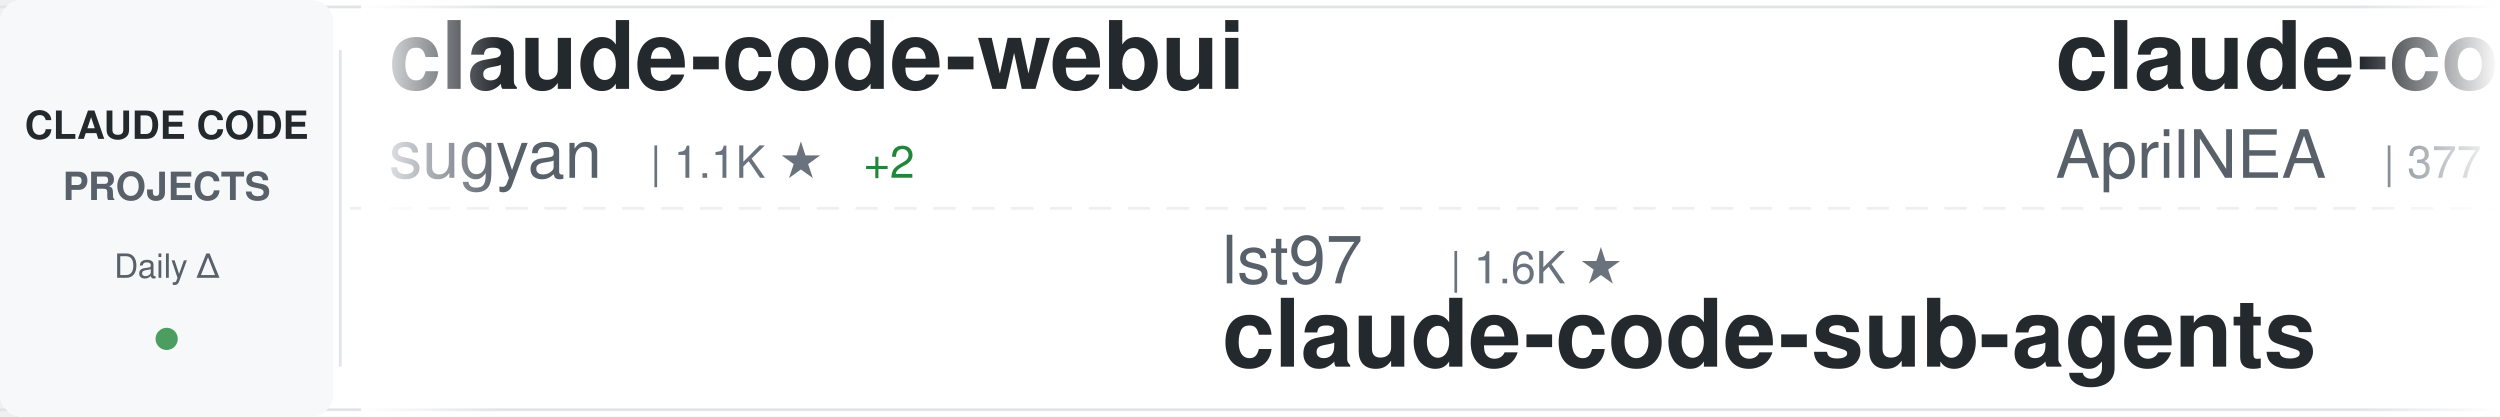
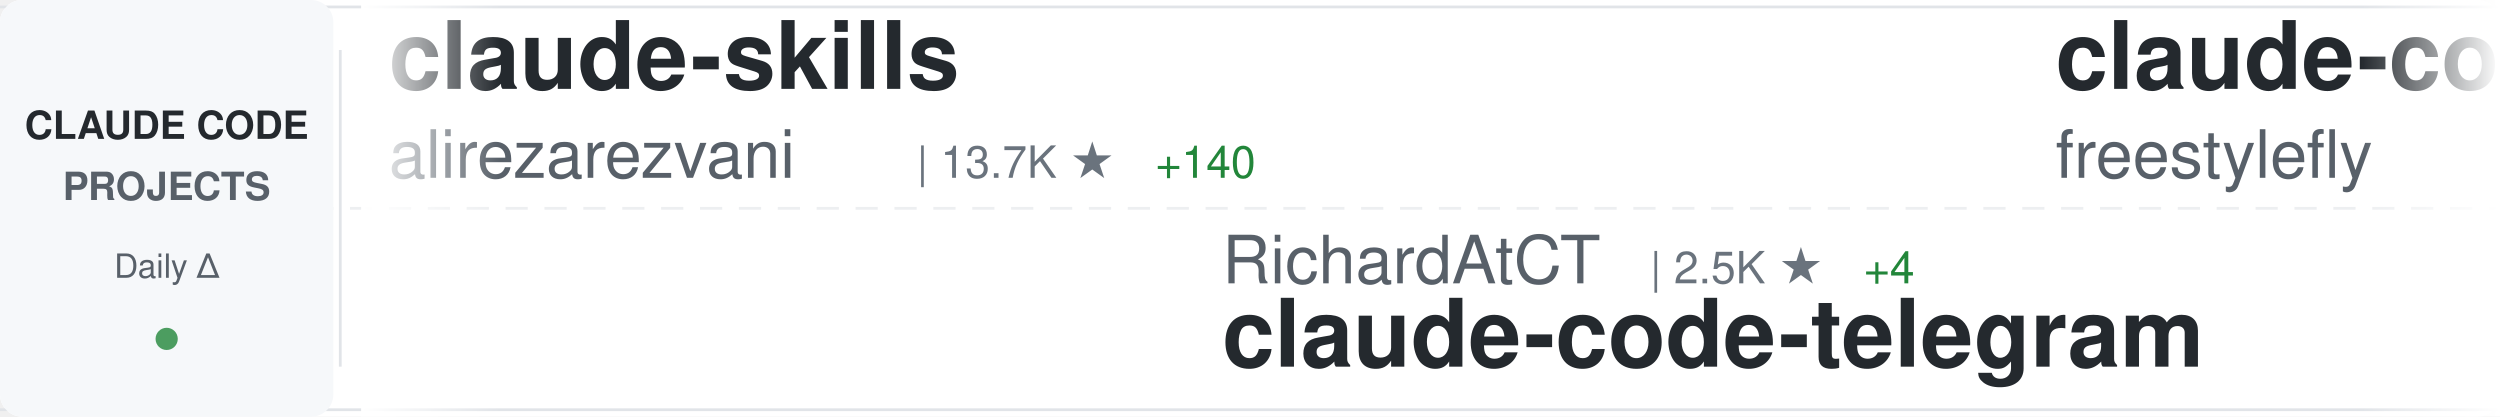
<svg xmlns="http://www.w3.org/2000/svg" width="900" height="150">
  <defs>
    <linearGradient id="awesomeLeftFade" x1="0%" y1="0%" x2="100%" y2="0%">
      <stop offset="0%" style="stop-color:#ffffff;stop-opacity:1" />
      <stop offset="100%" style="stop-color:#ffffff;stop-opacity:0" />
    </linearGradient>
    <linearGradient id="awesomeRightFade" x1="0%" y1="0%" x2="100%" y2="0%">
      <stop offset="0%" style="stop-color:#ffffff;stop-opacity:0" />
      <stop offset="100%" style="stop-color:#ffffff;stop-opacity:1" />
    </linearGradient>
  </defs>
  <rect width="900" height="150" fill="#ffffff" rx="8" />
  <rect x="0" y="2" width="900" height="1" fill="#e1e4e8" />
  <rect x="0" y="147" width="900" height="1" fill="#e1e4e8" />
  <line x1="0" y1="75" x2="900" y2="75" stroke="#e1e4e8" stroke-width="1" stroke-dasharray="8 6" opacity="0.6" />
  <rect x="0" y="0" width="120" height="150" fill="#f6f8fa" rx="8" />
  <text x="60" y="50" font-family="-apple-system, BlinkMacSystemFont, 'Segoe UI', Helvetica, Arial, sans-serif" font-size="14" font-weight="600" fill="#24292e" text-anchor="middle">CLAUDE CODE</text>
  <text x="60" y="72" font-family="-apple-system, BlinkMacSystemFont, 'Segoe UI', Helvetica, Arial, sans-serif" font-size="14" font-weight="600" fill="#586069" text-anchor="middle">PROJECTS</text>
  <text x="60" y="100" font-family="-apple-system, BlinkMacSystemFont, 'Segoe UI', Helvetica, Arial, sans-serif" font-size="12" font-weight="500" fill="#586069" text-anchor="middle">Daily Δ</text>
  <circle cx="60" cy="122" r="4" fill="#22863a" opacity="0.8" />
  <rect x="122" y="18" width="1" height="114" fill="#e1e4e8" />
  <clipPath id="awesomeTickerClip">
    <rect x="130" y="0" width="770" height="150" />
  </clipPath>
  <g clip-path="url(#awesomeTickerClip)">
    <g id="awesomeTickerItems">
      <animateTransform attributeName="transform" attributeType="XML" type="translate" from="0 0" to="-3000 0" dur="54s" repeatCount="indefinite" />
      <g transform="translate(0, 0)">
-         <text x="140" y="32" font-family="-apple-system, BlinkMacSystemFont, 'Segoe UI', Helvetica, Arial, sans-serif" font-size="34" font-weight="600" fill="#24292e">claude-code-webui</text>
-         <text x="140" y="64" font-family="-apple-system, BlinkMacSystemFont, 'Segoe UI', Helvetica, Arial, sans-serif" font-size="24" font-weight="400" fill="#586069">sugyan</text>
-         <text x="234" y="64" font-family="-apple-system, BlinkMacSystemFont, 'Segoe UI', Helvetica, Arial, sans-serif" font-size="16" font-weight="500" fill="#6a737d">| 1.1K ★</text>
-         <text x="311" y="64" font-family="-apple-system, BlinkMacSystemFont, 'Segoe UI', Helvetica, Arial, sans-serif" font-size="16" font-weight="500" fill="#22863a"> +2</text>
+         <text x="140" y="32" font-family="-apple-system, BlinkMacSystemFont, 'Segoe UI', Helvetica, Arial, sans-serif" font-size="34" font-weight="600" fill="#24292e">claude-skills</text>
+         <text x="140" y="64" font-family="-apple-system, BlinkMacSystemFont, 'Segoe UI', Helvetica, Arial, sans-serif" font-size="24" font-weight="400" fill="#586069">alirezarezvani</text>
+         <text x="330" y="64" font-family="-apple-system, BlinkMacSystemFont, 'Segoe UI', Helvetica, Arial, sans-serif" font-size="16" font-weight="500" fill="#6a737d">| 13.7K ★</text>
+         <text x="416" y="64" font-family="-apple-system, BlinkMacSystemFont, 'Segoe UI', Helvetica, Arial, sans-serif" font-size="16" font-weight="500" fill="#22863a"> +140</text>
      </g>
      <g transform="translate(300, 0)">
-         <text x="140" y="102" font-family="-apple-system, BlinkMacSystemFont, 'Segoe UI', Helvetica, Arial, sans-serif" font-size="24" font-weight="400" fill="#586069">lst97</text>
-         <text x="222" y="102" font-family="-apple-system, BlinkMacSystemFont, 'Segoe UI', Helvetica, Arial, sans-serif" font-size="16" font-weight="500" fill="#6a737d">| 1.6K ★</text>
-         <text x="140" y="132" font-family="-apple-system, BlinkMacSystemFont, 'Segoe UI', Helvetica, Arial, sans-serif" font-size="34" font-weight="600" fill="#24292e">claude-code-sub-agents</text>
+         <text x="140" y="102" font-family="-apple-system, BlinkMacSystemFont, 'Segoe UI', Helvetica, Arial, sans-serif" font-size="24" font-weight="400" fill="#586069">RichardAtCT</text>
+         <text x="294" y="102" font-family="-apple-system, BlinkMacSystemFont, 'Segoe UI', Helvetica, Arial, sans-serif" font-size="16" font-weight="500" fill="#6a737d">| 2.5K ★</text>
+         <text x="371" y="102" font-family="-apple-system, BlinkMacSystemFont, 'Segoe UI', Helvetica, Arial, sans-serif" font-size="16" font-weight="500" fill="#22863a"> +4</text>
+         <text x="140" y="132" font-family="-apple-system, BlinkMacSystemFont, 'Segoe UI', Helvetica, Arial, sans-serif" font-size="34" font-weight="600" fill="#24292e">claude-code-telegram</text>
      </g>
      <g transform="translate(600, 0)">
-         <text x="140" y="32" font-family="-apple-system, BlinkMacSystemFont, 'Segoe UI', Helvetica, Arial, sans-serif" font-size="34" font-weight="600" fill="#24292e">claude-code-source</text>
-         <text x="140" y="64" font-family="-apple-system, BlinkMacSystemFont, 'Segoe UI', Helvetica, Arial, sans-serif" font-size="24" font-weight="400" fill="#586069">AprilNEA</text>
-         <text x="258" y="64" font-family="-apple-system, BlinkMacSystemFont, 'Segoe UI', Helvetica, Arial, sans-serif" font-size="16" font-weight="500" fill="#6a737d">| 377 ★</text>
+         <text x="140" y="32" font-family="-apple-system, BlinkMacSystemFont, 'Segoe UI', Helvetica, Arial, sans-serif" font-size="34" font-weight="600" fill="#24292e">claude-code</text>
+         <text x="140" y="64" font-family="-apple-system, BlinkMacSystemFont, 'Segoe UI', Helvetica, Arial, sans-serif" font-size="24" font-weight="400" fill="#586069">freestylefly</text>
+         <text x="306" y="64" font-family="-apple-system, BlinkMacSystemFont, 'Segoe UI', Helvetica, Arial, sans-serif" font-size="16" font-weight="500" fill="#6a737d">| 124 ★</text>
      </g>
      <g transform="translate(900, 0)">
-         <text x="140" y="102" font-family="-apple-system, BlinkMacSystemFont, 'Segoe UI', Helvetica, Arial, sans-serif" font-size="24" font-weight="400" fill="#586069">nicedreamzapp</text>
-         <text x="318" y="102" font-family="-apple-system, BlinkMacSystemFont, 'Segoe UI', Helvetica, Arial, sans-serif" font-size="16" font-weight="500" fill="#6a737d">| 2.4K ★</text>
-         <text x="395" y="102" font-family="-apple-system, BlinkMacSystemFont, 'Segoe UI', Helvetica, Arial, sans-serif" font-size="16" font-weight="500" fill="#22863a"> +38</text>
-         <text x="140" y="132" font-family="-apple-system, BlinkMacSystemFont, 'Segoe UI', Helvetica, Arial, sans-serif" font-size="34" font-weight="600" fill="#24292e">claude-code-local</text>
+         <text x="140" y="102" font-family="-apple-system, BlinkMacSystemFont, 'Segoe UI', Helvetica, Arial, sans-serif" font-size="24" font-weight="400" fill="#586069">RishabhK103</text>
+         <text x="294" y="102" font-family="-apple-system, BlinkMacSystemFont, 'Segoe UI', Helvetica, Arial, sans-serif" font-size="16" font-weight="500" fill="#6a737d">| 73 ★</text>
+         <text x="353" y="102" font-family="-apple-system, BlinkMacSystemFont, 'Segoe UI', Helvetica, Arial, sans-serif" font-size="16" font-weight="500" fill="#22863a"> +1</text>
+         <text x="140" y="132" font-family="-apple-system, BlinkMacSystemFont, 'Segoe UI', Helvetica, Arial, sans-serif" font-size="34" font-weight="600" fill="#24292e">claude-code</text>
      </g>
      <g transform="translate(1200, 0)">
-         <text x="140" y="32" font-family="-apple-system, BlinkMacSystemFont, 'Segoe UI', Helvetica, Arial, sans-serif" font-size="34" font-weight="600" fill="#24292e">nanoclaw</text>
-         <text x="140" y="64" font-family="-apple-system, BlinkMacSystemFont, 'Segoe UI', Helvetica, Arial, sans-serif" font-size="24" font-weight="400" fill="#586069">qwibitai</text>
-         <text x="258" y="64" font-family="-apple-system, BlinkMacSystemFont, 'Segoe UI', Helvetica, Arial, sans-serif" font-size="16" font-weight="500" fill="#6a737d">| 28.5K ★</text>
-         <text x="344" y="64" font-family="-apple-system, BlinkMacSystemFont, 'Segoe UI', Helvetica, Arial, sans-serif" font-size="16" font-weight="500" fill="#22863a"> +32</text>
+         <text x="140" y="32" font-family="-apple-system, BlinkMacSystemFont, 'Segoe UI', Helvetica, Arial, sans-serif" font-size="34" font-weight="600" fill="#24292e">Claude-Code-x-OpenClaw-G...</text>
+         <text x="140" y="64" font-family="-apple-system, BlinkMacSystemFont, 'Segoe UI', Helvetica, Arial, sans-serif" font-size="24" font-weight="400" fill="#586069">KimYx0207</text>
+         <text x="270" y="64" font-family="-apple-system, BlinkMacSystemFont, 'Segoe UI', Helvetica, Arial, sans-serif" font-size="16" font-weight="500" fill="#6a737d">| 3.6K ★</text>
+         <text x="347" y="64" font-family="-apple-system, BlinkMacSystemFont, 'Segoe UI', Helvetica, Arial, sans-serif" font-size="16" font-weight="500" fill="#22863a"> +8</text>
      </g>
      <g transform="translate(1500, 0)">
-         <text x="140" y="102" font-family="-apple-system, BlinkMacSystemFont, 'Segoe UI', Helvetica, Arial, sans-serif" font-size="24" font-weight="400" fill="#586069">claude-code-best</text>
-         <text x="354" y="102" font-family="-apple-system, BlinkMacSystemFont, 'Segoe UI', Helvetica, Arial, sans-serif" font-size="16" font-weight="500" fill="#6a737d">| 17.5K ★</text>
-         <text x="440" y="102" font-family="-apple-system, BlinkMacSystemFont, 'Segoe UI', Helvetica, Arial, sans-serif" font-size="16" font-weight="500" fill="#22863a"> +45</text>
+         <text x="140" y="102" font-family="-apple-system, BlinkMacSystemFont, 'Segoe UI', Helvetica, Arial, sans-serif" font-size="24" font-weight="400" fill="#586069">carlvellotti</text>
+         <text x="306" y="102" font-family="-apple-system, BlinkMacSystemFont, 'Segoe UI', Helvetica, Arial, sans-serif" font-size="16" font-weight="500" fill="#6a737d">| 2.0K ★</text>
+         <text x="383" y="102" font-family="-apple-system, BlinkMacSystemFont, 'Segoe UI', Helvetica, Arial, sans-serif" font-size="16" font-weight="500" fill="#22863a"> +6</text>
+         <text x="140" y="132" font-family="-apple-system, BlinkMacSystemFont, 'Segoe UI', Helvetica, Arial, sans-serif" font-size="34" font-weight="600" fill="#24292e">claude-code-pm-course</text>
+       </g>
+       <g transform="translate(1800, 0)">
+         <text x="140" y="32" font-family="-apple-system, BlinkMacSystemFont, 'Segoe UI', Helvetica, Arial, sans-serif" font-size="34" font-weight="600" fill="#24292e">my-claude-code-setup</text>
+         <text x="140" y="64" font-family="-apple-system, BlinkMacSystemFont, 'Segoe UI', Helvetica, Arial, sans-serif" font-size="24" font-weight="400" fill="#586069">centminmod</text>
+         <text x="282" y="64" font-family="-apple-system, BlinkMacSystemFont, 'Segoe UI', Helvetica, Arial, sans-serif" font-size="16" font-weight="500" fill="#6a737d">| 2.3K ★</text>
+         <text x="359" y="64" font-family="-apple-system, BlinkMacSystemFont, 'Segoe UI', Helvetica, Arial, sans-serif" font-size="16" font-weight="500" fill="#22863a"> +2</text>
+       </g>
+       <g transform="translate(2100, 0)">
+         <text x="140" y="102" font-family="-apple-system, BlinkMacSystemFont, 'Segoe UI', Helvetica, Arial, sans-serif" font-size="24" font-weight="400" fill="#586069">router-for-me</text>
+         <text x="318" y="102" font-family="-apple-system, BlinkMacSystemFont, 'Segoe UI', Helvetica, Arial, sans-serif" font-size="16" font-weight="500" fill="#6a737d">| 30.5K ★</text>
+         <text x="404" y="102" font-family="-apple-system, BlinkMacSystemFont, 'Segoe UI', Helvetica, Arial, sans-serif" font-size="16" font-weight="500" fill="#22863a"> +144</text>
+         <text x="140" y="132" font-family="-apple-system, BlinkMacSystemFont, 'Segoe UI', Helvetica, Arial, sans-serif" font-size="34" font-weight="600" fill="#24292e">CLIProxyAPI</text>
+       </g>
+       <g transform="translate(2400, 0)">
+         <text x="140" y="32" font-family="-apple-system, BlinkMacSystemFont, 'Segoe UI', Helvetica, Arial, sans-serif" font-size="34" font-weight="600" fill="#24292e">ralph</text>
+         <text x="140" y="64" font-family="-apple-system, BlinkMacSystemFont, 'Segoe UI', Helvetica, Arial, sans-serif" font-size="24" font-weight="400" fill="#586069">snarktank</text>
+         <text x="270" y="64" font-family="-apple-system, BlinkMacSystemFont, 'Segoe UI', Helvetica, Arial, sans-serif" font-size="16" font-weight="500" fill="#6a737d">| 18.4K ★</text>
+         <text x="356" y="64" font-family="-apple-system, BlinkMacSystemFont, 'Segoe UI', Helvetica, Arial, sans-serif" font-size="16" font-weight="500" fill="#22863a"> +57</text>
+       </g>
+       <g transform="translate(2700, 0)">
+         <text x="140" y="102" font-family="-apple-system, BlinkMacSystemFont, 'Segoe UI', Helvetica, Arial, sans-serif" font-size="24" font-weight="400" fill="#586069">codeaashu</text>
+         <text x="270" y="102" font-family="-apple-system, BlinkMacSystemFont, 'Segoe UI', Helvetica, Arial, sans-serif" font-size="16" font-weight="500" fill="#6a737d">| 2.4K ★</text>
+         <text x="347" y="102" font-family="-apple-system, BlinkMacSystemFont, 'Segoe UI', Helvetica, Arial, sans-serif" font-size="16" font-weight="500" fill="#22863a"> +18</text>
        <text x="140" y="132" font-family="-apple-system, BlinkMacSystemFont, 'Segoe UI', Helvetica, Arial, sans-serif" font-size="34" font-weight="600" fill="#24292e">claude-code</text>
      </g>
-       <g transform="translate(1800, 0)">
-         <text x="140" y="32" font-family="-apple-system, BlinkMacSystemFont, 'Segoe UI', Helvetica, Arial, sans-serif" font-size="34" font-weight="600" fill="#24292e">claude-code-security-rev...</text>
-         <text x="140" y="64" font-family="-apple-system, BlinkMacSystemFont, 'Segoe UI', Helvetica, Arial, sans-serif" font-size="24" font-weight="400" fill="#586069">anthropics</text>
-         <text x="282" y="64" font-family="-apple-system, BlinkMacSystemFont, 'Segoe UI', Helvetica, Arial, sans-serif" font-size="16" font-weight="500" fill="#6a737d">| 4.5K ★</text>
-         <text x="359" y="64" font-family="-apple-system, BlinkMacSystemFont, 'Segoe UI', Helvetica, Arial, sans-serif" font-size="16" font-weight="500" fill="#22863a"> +9</text>
-       </g>
-       <g transform="translate(2100, 0)">
-         <text x="140" y="102" font-family="-apple-system, BlinkMacSystemFont, 'Segoe UI', Helvetica, Arial, sans-serif" font-size="24" font-weight="400" fill="#586069">Hyper66666</text>
-         <text x="282" y="102" font-family="-apple-system, BlinkMacSystemFont, 'Segoe UI', Helvetica, Arial, sans-serif" font-size="16" font-weight="500" fill="#6a737d">| 213 ★</text>
-         <text x="140" y="132" font-family="-apple-system, BlinkMacSystemFont, 'Segoe UI', Helvetica, Arial, sans-serif" font-size="34" font-weight="600" fill="#24292e">claude-code-sourcemap</text>
-       </g>
-       <g transform="translate(2400, 0)">
-         <text x="140" y="32" font-family="-apple-system, BlinkMacSystemFont, 'Segoe UI', Helvetica, Arial, sans-serif" font-size="34" font-weight="600" fill="#24292e">claude-code</text>
-         <text x="140" y="64" font-family="-apple-system, BlinkMacSystemFont, 'Segoe UI', Helvetica, Arial, sans-serif" font-size="24" font-weight="400" fill="#586069">alex000kim</text>
-         <text x="282" y="64" font-family="-apple-system, BlinkMacSystemFont, 'Segoe UI', Helvetica, Arial, sans-serif" font-size="16" font-weight="500" fill="#6a737d">| 222 ★</text>
-       </g>
-       <g transform="translate(2700, 0)">
-         <text x="140" y="102" font-family="-apple-system, BlinkMacSystemFont, 'Segoe UI', Helvetica, Arial, sans-serif" font-size="24" font-weight="400" fill="#586069">oboard</text>
-         <text x="234" y="102" font-family="-apple-system, BlinkMacSystemFont, 'Segoe UI', Helvetica, Arial, sans-serif" font-size="16" font-weight="500" fill="#6a737d">| 3.1K ★</text>
-         <text x="311" y="102" font-family="-apple-system, BlinkMacSystemFont, 'Segoe UI', Helvetica, Arial, sans-serif" font-size="16" font-weight="500" fill="#22863a"> +7</text>
-         <text x="140" y="132" font-family="-apple-system, BlinkMacSystemFont, 'Segoe UI', Helvetica, Arial, sans-serif" font-size="34" font-weight="600" fill="#24292e">claude-code-rev</text>
-       </g>
      <g transform="translate(3000, 0)">
-         <text x="140" y="32" font-family="-apple-system, BlinkMacSystemFont, 'Segoe UI', Helvetica, Arial, sans-serif" font-size="34" font-weight="600" fill="#24292e">claude-code-webui</text>
-         <text x="140" y="64" font-family="-apple-system, BlinkMacSystemFont, 'Segoe UI', Helvetica, Arial, sans-serif" font-size="24" font-weight="400" fill="#586069">sugyan</text>
-         <text x="234" y="64" font-family="-apple-system, BlinkMacSystemFont, 'Segoe UI', Helvetica, Arial, sans-serif" font-size="16" font-weight="500" fill="#6a737d">| 1.1K ★</text>
-         <text x="311" y="64" font-family="-apple-system, BlinkMacSystemFont, 'Segoe UI', Helvetica, Arial, sans-serif" font-size="16" font-weight="500" fill="#22863a"> +2</text>
+         <text x="140" y="32" font-family="-apple-system, BlinkMacSystemFont, 'Segoe UI', Helvetica, Arial, sans-serif" font-size="34" font-weight="600" fill="#24292e">claude-skills</text>
+         <text x="140" y="64" font-family="-apple-system, BlinkMacSystemFont, 'Segoe UI', Helvetica, Arial, sans-serif" font-size="24" font-weight="400" fill="#586069">alirezarezvani</text>
+         <text x="330" y="64" font-family="-apple-system, BlinkMacSystemFont, 'Segoe UI', Helvetica, Arial, sans-serif" font-size="16" font-weight="500" fill="#6a737d">| 13.7K ★</text>
+         <text x="416" y="64" font-family="-apple-system, BlinkMacSystemFont, 'Segoe UI', Helvetica, Arial, sans-serif" font-size="16" font-weight="500" fill="#22863a"> +140</text>
      </g>
      <g transform="translate(3300, 0)">
-         <text x="140" y="102" font-family="-apple-system, BlinkMacSystemFont, 'Segoe UI', Helvetica, Arial, sans-serif" font-size="24" font-weight="400" fill="#586069">lst97</text>
-         <text x="222" y="102" font-family="-apple-system, BlinkMacSystemFont, 'Segoe UI', Helvetica, Arial, sans-serif" font-size="16" font-weight="500" fill="#6a737d">| 1.6K ★</text>
-         <text x="140" y="132" font-family="-apple-system, BlinkMacSystemFont, 'Segoe UI', Helvetica, Arial, sans-serif" font-size="34" font-weight="600" fill="#24292e">claude-code-sub-agents</text>
+         <text x="140" y="102" font-family="-apple-system, BlinkMacSystemFont, 'Segoe UI', Helvetica, Arial, sans-serif" font-size="24" font-weight="400" fill="#586069">RichardAtCT</text>
+         <text x="294" y="102" font-family="-apple-system, BlinkMacSystemFont, 'Segoe UI', Helvetica, Arial, sans-serif" font-size="16" font-weight="500" fill="#6a737d">| 2.5K ★</text>
+         <text x="371" y="102" font-family="-apple-system, BlinkMacSystemFont, 'Segoe UI', Helvetica, Arial, sans-serif" font-size="16" font-weight="500" fill="#22863a"> +4</text>
+         <text x="140" y="132" font-family="-apple-system, BlinkMacSystemFont, 'Segoe UI', Helvetica, Arial, sans-serif" font-size="34" font-weight="600" fill="#24292e">claude-code-telegram</text>
      </g>
      <g transform="translate(3600, 0)">
-         <text x="140" y="32" font-family="-apple-system, BlinkMacSystemFont, 'Segoe UI', Helvetica, Arial, sans-serif" font-size="34" font-weight="600" fill="#24292e">claude-code-source</text>
-         <text x="140" y="64" font-family="-apple-system, BlinkMacSystemFont, 'Segoe UI', Helvetica, Arial, sans-serif" font-size="24" font-weight="400" fill="#586069">AprilNEA</text>
-         <text x="258" y="64" font-family="-apple-system, BlinkMacSystemFont, 'Segoe UI', Helvetica, Arial, sans-serif" font-size="16" font-weight="500" fill="#6a737d">| 377 ★</text>
+         <text x="140" y="32" font-family="-apple-system, BlinkMacSystemFont, 'Segoe UI', Helvetica, Arial, sans-serif" font-size="34" font-weight="600" fill="#24292e">claude-code</text>
+         <text x="140" y="64" font-family="-apple-system, BlinkMacSystemFont, 'Segoe UI', Helvetica, Arial, sans-serif" font-size="24" font-weight="400" fill="#586069">freestylefly</text>
+         <text x="306" y="64" font-family="-apple-system, BlinkMacSystemFont, 'Segoe UI', Helvetica, Arial, sans-serif" font-size="16" font-weight="500" fill="#6a737d">| 124 ★</text>
      </g>
      <g transform="translate(3900, 0)">
-         <text x="140" y="102" font-family="-apple-system, BlinkMacSystemFont, 'Segoe UI', Helvetica, Arial, sans-serif" font-size="24" font-weight="400" fill="#586069">nicedreamzapp</text>
-         <text x="318" y="102" font-family="-apple-system, BlinkMacSystemFont, 'Segoe UI', Helvetica, Arial, sans-serif" font-size="16" font-weight="500" fill="#6a737d">| 2.4K ★</text>
-         <text x="395" y="102" font-family="-apple-system, BlinkMacSystemFont, 'Segoe UI', Helvetica, Arial, sans-serif" font-size="16" font-weight="500" fill="#22863a"> +38</text>
-         <text x="140" y="132" font-family="-apple-system, BlinkMacSystemFont, 'Segoe UI', Helvetica, Arial, sans-serif" font-size="34" font-weight="600" fill="#24292e">claude-code-local</text>
+         <text x="140" y="102" font-family="-apple-system, BlinkMacSystemFont, 'Segoe UI', Helvetica, Arial, sans-serif" font-size="24" font-weight="400" fill="#586069">RishabhK103</text>
+         <text x="294" y="102" font-family="-apple-system, BlinkMacSystemFont, 'Segoe UI', Helvetica, Arial, sans-serif" font-size="16" font-weight="500" fill="#6a737d">| 73 ★</text>
+         <text x="353" y="102" font-family="-apple-system, BlinkMacSystemFont, 'Segoe UI', Helvetica, Arial, sans-serif" font-size="16" font-weight="500" fill="#22863a"> +1</text>
+         <text x="140" y="132" font-family="-apple-system, BlinkMacSystemFont, 'Segoe UI', Helvetica, Arial, sans-serif" font-size="34" font-weight="600" fill="#24292e">claude-code</text>
      </g>
    </g>
  </g>
  <rect x="130" y="0" width="50" height="150" fill="url(#awesomeLeftFade)" />
  <rect x="850" y="0" width="50" height="150" fill="url(#awesomeRightFade)" />
</svg>
